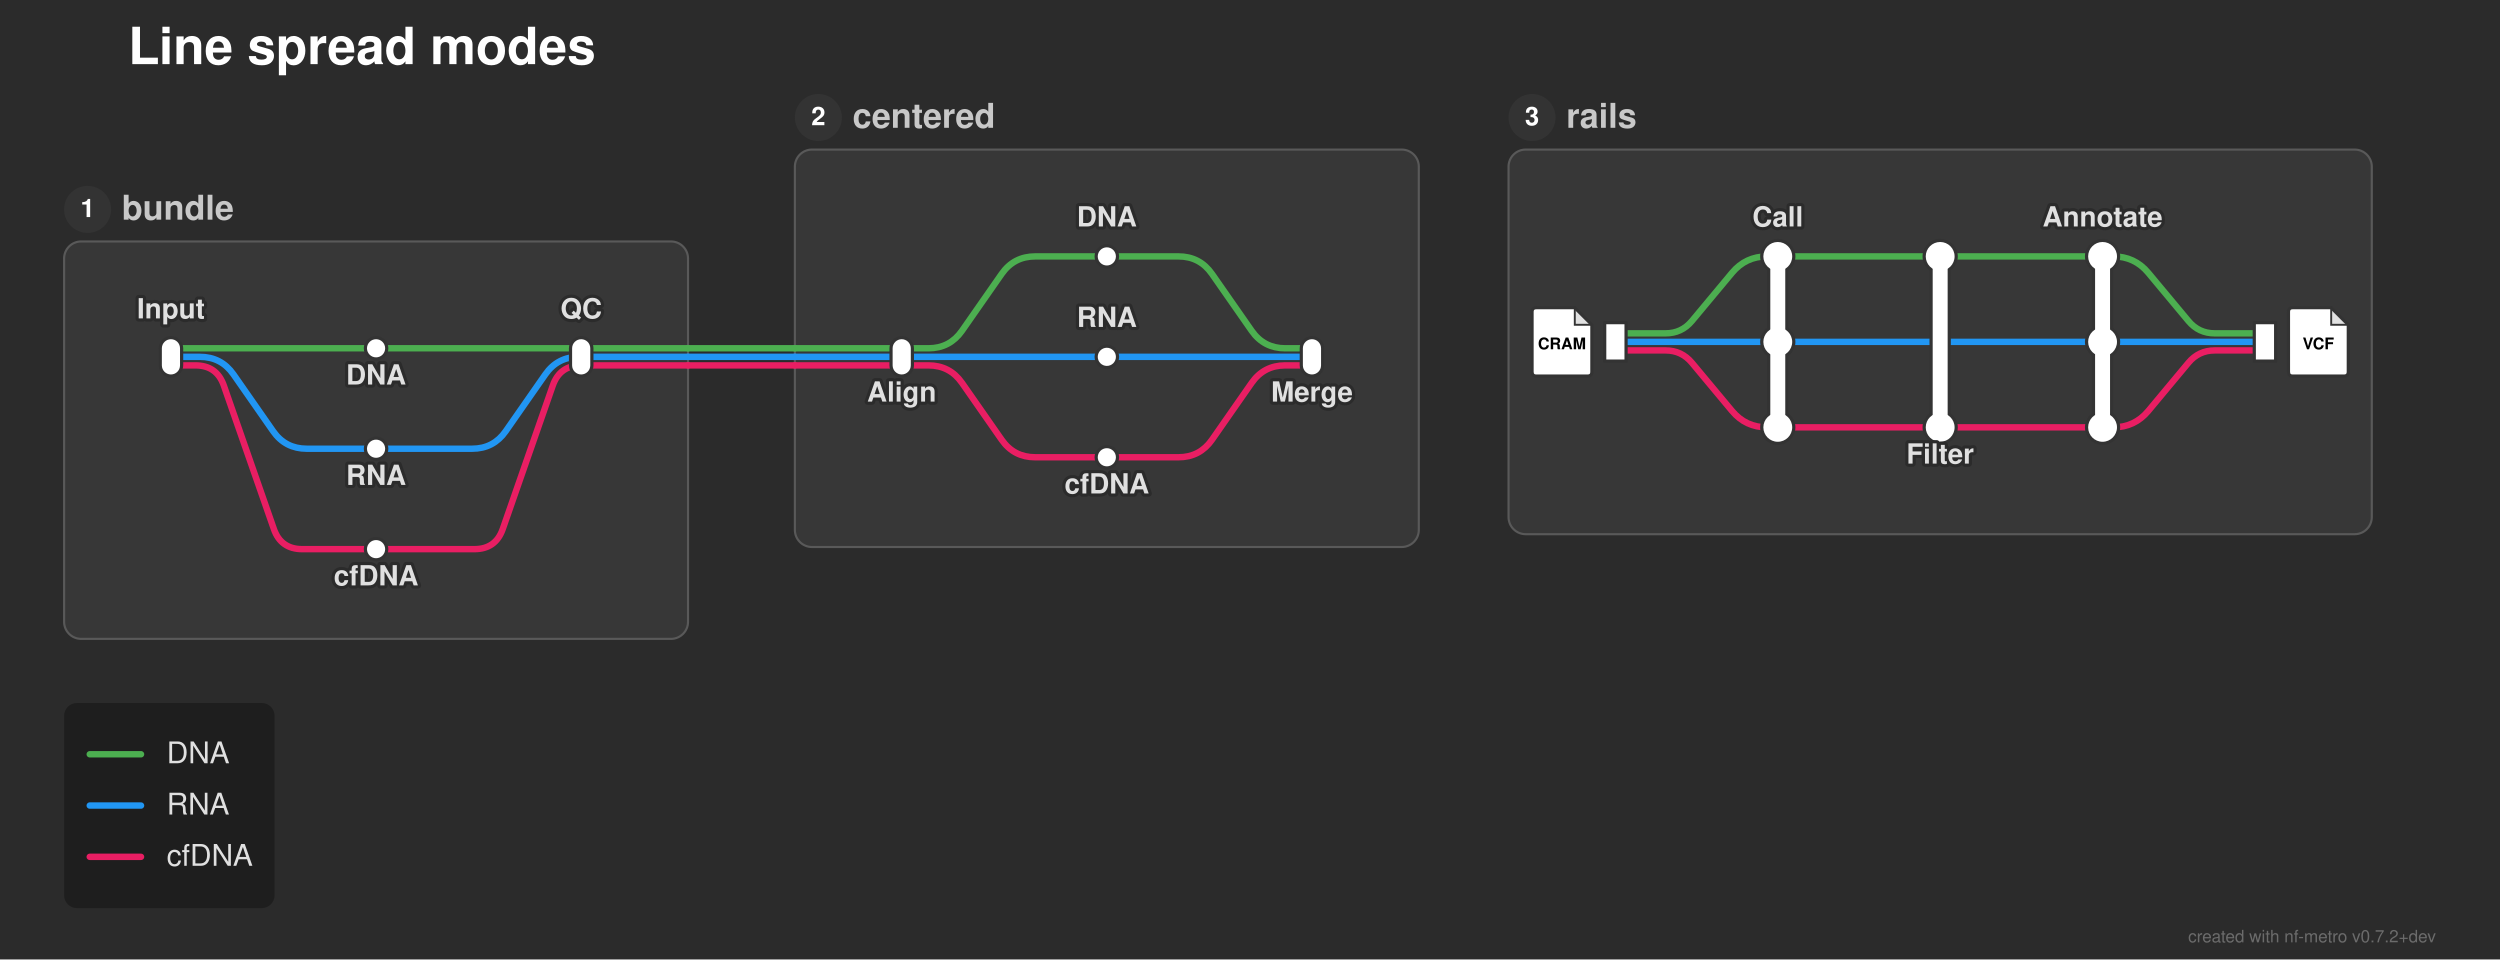
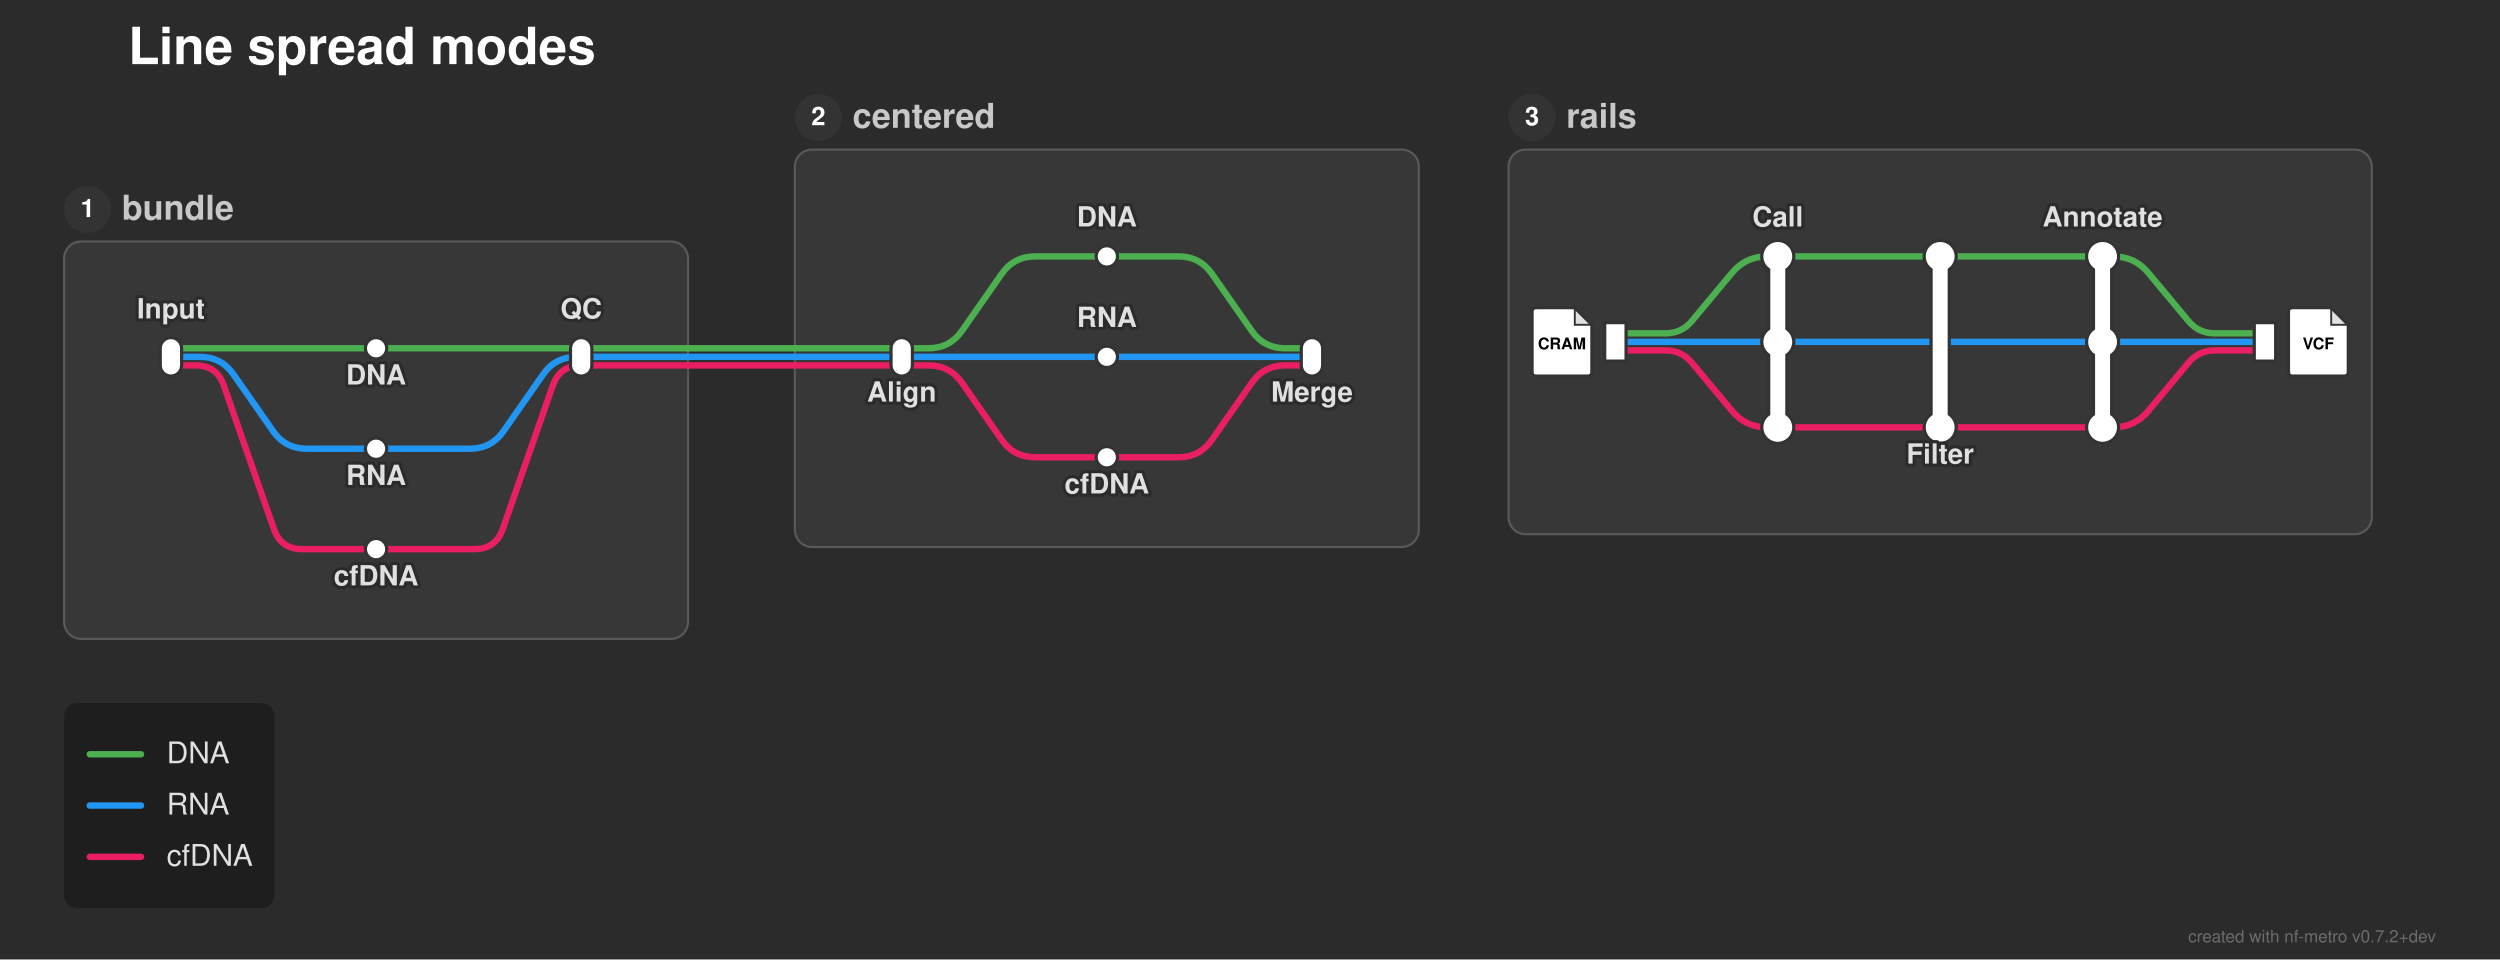
<svg xmlns="http://www.w3.org/2000/svg" width="1170" height="449" viewBox="0 0 1170 449">
  <defs>
</defs>
  <style>.nf-metro-bg { fill: var(--nfm-bg, #2b2b2b); }
.nf-metro-title { fill: var(--nfm-title-color, #ffffff); }
.nf-metro-station-label { fill: var(--nfm-label-color, #e0e0e0); }
.nf-metro-section-box { fill: var(--nfm-section-fill, #373737); stroke: var(--nfm-section-stroke, #595959); }
.nf-metro-section-label { fill: var(--nfm-section-label-color, #c8c8c8); }
.nf-metro-group-label { fill: var(--nfm-section-label-color, #c8c8c8); }
.nf-metro-group-underline { stroke: var(--nfm-section-label-color, #c8c8c8); }
.nf-metro-legend-bg { fill: var(--nfm-legend-bg, rgba(0, 0, 0, 0.3)); }
.nf-metro-legend-text { fill: var(--nfm-legend-text-color, #e0e0e0); }</style>
  <rect x="0" y="0" width="1170" height="449" fill="#2b2b2b" class="nf-metro-bg" />
  <text x="60.0" y="30.0" font-size="24.0" fill="#ffffff" font-family="'Helvetica Neue', Helvetica, Arial, sans-serif" font-weight="bold" class="nf-metro-title">Line spread modes</text>
  <rect x="30.0" y="113.0" width="292.0" height="186.0" rx="8" ry="8" fill="#373737" stroke="#595959" stroke-width="1.0" class="nf-metro-section-box" data-section-id="bundle_sec" data-section-lines="cfdna,dna,rna" />
  <circle cx="41.0" cy="98.0" r="11" fill="#333333" class="nf-metro-section-num-circle" data-section-id="bundle_sec" />
  <text x="41.0" y="98.0" font-size="12" fill="#ffffff" font-family="'Helvetica Neue', Helvetica, Arial, sans-serif" font-weight="bold" text-anchor="middle" dy="0.3em" data-section-id="bundle_sec">1</text>
  <text x="57.0" y="98.0" font-size="16.0" fill="#c8c8c8" font-family="'Helvetica Neue', Helvetica, Arial, sans-serif" font-weight="bold" dy="0.3em" class="nf-metro-section-label" data-section-id="bundle_sec">bundle</text>
  <rect x="372.0" y="70.0" width="292.0" height="186.0" rx="8" ry="8" fill="#373737" stroke="#595959" stroke-width="1.0" class="nf-metro-section-box" data-section-id="centered_sec" data-section-lines="cfdna,dna,rna" />
  <circle cx="383.0" cy="55.0" r="11" fill="#333333" class="nf-metro-section-num-circle" data-section-id="centered_sec" />
  <text x="383.0" y="55.0" font-size="12" fill="#ffffff" font-family="'Helvetica Neue', Helvetica, Arial, sans-serif" font-weight="bold" text-anchor="middle" dy="0.3em" data-section-id="centered_sec">2</text>
  <text x="399.0" y="55.0" font-size="16.0" fill="#c8c8c8" font-family="'Helvetica Neue', Helvetica, Arial, sans-serif" font-weight="bold" dy="0.3em" class="nf-metro-section-label" data-section-id="centered_sec">centered</text>
  <rect x="706.0" y="70.0" width="404.0" height="180.0" rx="8" ry="8" fill="#373737" stroke="#595959" stroke-width="1.0" class="nf-metro-section-box" data-section-id="rails_sec" data-section-lines="cfdna,dna,rna" />
  <circle cx="717.0" cy="55.0" r="11" fill="#333333" class="nf-metro-section-num-circle" data-section-id="rails_sec" />
  <text x="717.0" y="55.0" font-size="12" fill="#ffffff" font-family="'Helvetica Neue', Helvetica, Arial, sans-serif" font-weight="bold" text-anchor="middle" dy="0.3em" data-section-id="rails_sec">3</text>
  <text x="733.0" y="55.0" font-size="16.0" fill="#c8c8c8" font-family="'Helvetica Neue', Helvetica, Arial, sans-serif" font-weight="bold" dy="0.3em" class="nf-metro-section-label" data-section-id="rails_sec">rails</text>
  <path d="M756.0,164.0 L764.5,164.0 Q772.0,164.0,779.5,164.0 L779.5,164.0 Q787.0,164.0,791.801,169.762 L810.598,192.318 Q817.0,200.0,827.0,200.0 L832.0,200.0" stroke="#E91E63" stroke-width="3.0" fill="none" stroke-linecap="round" stroke-linejoin="round" class="metro-line-cfdna" data-line-id="cfdna" />
  <path d="M832.0,200.0 L908.0,200.0" stroke="#E91E63" stroke-width="3.0" stroke-linecap="round" class="metro-line-cfdna" data-line-id="cfdna" />
  <path d="M908.0,200.0 L984.0,200.0" stroke="#E91E63" stroke-width="3.0" stroke-linecap="round" class="metro-line-cfdna" data-line-id="cfdna" />
  <path d="M984.0,200.0 L989.0,200.0 Q999.0,200.0,1005.402,192.318 L1024.199,169.762 Q1029.0,164.0,1036.5,164.0 L1036.5,164.0 Q1044.0,164.0,1051.5,164.0 L1060.0,164.0" stroke="#E91E63" stroke-width="3.0" fill="none" stroke-linecap="round" stroke-linejoin="round" class="metro-line-cfdna" data-line-id="cfdna" />
  <path d="M80.0,171.0 L91.457,171.0 Q101.457,171.0,104.75,180.442 L128.163,247.558 Q131.457,257.0,141.457,257.0 L176.0,257.0" stroke="#E91E63" stroke-width="3.0" fill="none" stroke-linecap="round" stroke-linejoin="round" class="metro-line-cfdna" data-line-id="cfdna" />
-   <path d="M176.0,257.0 L222.0,257.0 Q232.0,257.0,235.294,247.558 L258.706,180.442 Q262.0,171.0,272.0,171.0 L272.0,171.0" stroke="#E91E63" stroke-width="3.0" fill="none" stroke-linecap="round" stroke-linejoin="round" class="metro-line-cfdna" data-line-id="cfdna" />
+   <path d="M176.0,257.0 L222,257.0 Q232,257.0,235.294,247.558 L258.706,180.442 Q262.0,171.0,272.0,171.0 L272.0,171.0" stroke="#E91E63" stroke-width="3.0" fill="none" stroke-linecap="round" stroke-linejoin="round" class="metro-line-cfdna" data-line-id="cfdna" />
  <path d="M422.0,171.0 L434.5,171.0 Q444.5,171.0,450.222,179.201 L468.778,205.799 Q474.5,214.0,484.5,214.0 L518.0,214.0" stroke="#E91E63" stroke-width="3.0" fill="none" stroke-linecap="round" stroke-linejoin="round" class="metro-line-cfdna" data-line-id="cfdna" />
  <path d="M518.0,214.0 L551.5,214.0 Q561.5,214.0,567.222,205.799 L585.778,179.201 Q591.5,171.0,601.5,171.0 L614.0,171.0" stroke="#E91E63" stroke-width="3.0" fill="none" stroke-linecap="round" stroke-linejoin="round" class="metro-line-cfdna" data-line-id="cfdna" />
  <path d="M272.0,171.0 L322.0,171.0" stroke="#E91E63" stroke-width="3.0" stroke-linecap="round" class="metro-line-cfdna" data-line-id="cfdna" />
  <path d="M372.0,171.0 L422.0,171.0" stroke="#E91E63" stroke-width="3.0" stroke-linecap="round" class="metro-line-cfdna" data-line-id="cfdna" />
  <path d="M322.0,171.0 L372.0,171.0" stroke="#E91E63" stroke-width="3.0" stroke-linecap="round" class="metro-line-cfdna" data-line-id="cfdna" />
  <path d="M756.0,160.0 L832.0,160.0" stroke="#2196F3" stroke-width="3.0" stroke-linecap="round" class="metro-line-rna" data-line-id="rna" />
  <path d="M832.0,160.0 L984.0,160.0" stroke="#2196F3" stroke-width="3.0" stroke-linecap="round" class="metro-line-rna" data-line-id="rna" />
  <path d="M984.0,160.0 L1060.0,160.0" stroke="#2196F3" stroke-width="3.0" stroke-linecap="round" class="metro-line-rna" data-line-id="rna" />
  <path d="M80.0,167.0 L93.543,167.0 Q103.543,167.0,109.265,175.201 L127.821,201.799 Q133.543,210.0,143.543,210.0 L176.0,210.0" stroke="#2196F3" stroke-width="3.0" fill="none" stroke-linecap="round" stroke-linejoin="round" class="metro-line-rna" data-line-id="rna" />
-   <path d="M176.0,210.0 L220.957,210.0 Q230.957,210.0,236.679,201.799 L255.235,175.201 Q260.957,167.0,270.957,167.0 L272.0,167.0" stroke="#2196F3" stroke-width="3.0" fill="none" stroke-linecap="round" stroke-linejoin="round" class="metro-line-rna" data-line-id="rna" />
+   <path d="M176.0,210.0 L219.913,210.0 Q229.913,210.0,235.635,201.799 L254.192,175.201 Q259.913,167.0,269.913,167.0 L272.0,167.0" stroke="#2196F3" stroke-width="3.0" fill="none" stroke-linecap="round" stroke-linejoin="round" class="metro-line-rna" data-line-id="rna" />
  <path d="M422.0,167.0 L518.0,167.0" stroke="#2196F3" stroke-width="3.0" stroke-linecap="round" class="metro-line-rna" data-line-id="rna" />
  <path d="M518.0,167.0 L614.0,167.0" stroke="#2196F3" stroke-width="3.0" stroke-linecap="round" class="metro-line-rna" data-line-id="rna" />
  <path d="M272.0,167.0 L322.0,167.0" stroke="#2196F3" stroke-width="3.0" stroke-linecap="round" class="metro-line-rna" data-line-id="rna" />
  <path d="M372.0,167.0 L422.0,167.0" stroke="#2196F3" stroke-width="3.0" stroke-linecap="round" class="metro-line-rna" data-line-id="rna" />
  <path d="M322.0,167.0 L372.0,167.0" stroke="#2196F3" stroke-width="3.0" stroke-linecap="round" class="metro-line-rna" data-line-id="rna" />
  <path d="M756.0,156.0 L764.5,156.0 Q772.0,156.0,779.5,156.0 L779.5,156.0 Q787.0,156.0,791.801,150.238 L810.598,127.682 Q817.0,120.0,827.0,120.0 L832.0,120.0" stroke="#4CAF50" stroke-width="3.0" fill="none" stroke-linecap="round" stroke-linejoin="round" class="metro-line-dna" data-line-id="dna" />
  <path d="M832.0,120.0 L908.0,120.0" stroke="#4CAF50" stroke-width="3.0" stroke-linecap="round" class="metro-line-dna" data-line-id="dna" />
  <path d="M908.0,120.0 L984.0,120.0" stroke="#4CAF50" stroke-width="3.0" stroke-linecap="round" class="metro-line-dna" data-line-id="dna" />
  <path d="M984.0,120.0 L989.0,120.0 Q999.0,120.0,1005.402,127.682 L1024.199,150.238 Q1029.0,156.0,1036.5,156.0 L1036.5,156.0 Q1044.0,156.0,1051.5,156.0 L1060.0,156.0" stroke="#4CAF50" stroke-width="3.0" fill="none" stroke-linecap="round" stroke-linejoin="round" class="metro-line-dna" data-line-id="dna" />
  <path d="M80.0,163.0 L176.0,163.0" stroke="#4CAF50" stroke-width="3.0" stroke-linecap="round" class="metro-line-dna" data-line-id="dna" />
  <path d="M176.0,163.0 L272.0,163.0" stroke="#4CAF50" stroke-width="3.0" stroke-linecap="round" class="metro-line-dna" data-line-id="dna" />
  <path d="M422.0,163.0 L434.5,163.0 Q444.5,163.0,450.222,154.799 L468.778,128.201 Q474.5,120.0,484.5,120.0 L518.0,120.0" stroke="#4CAF50" stroke-width="3.0" fill="none" stroke-linecap="round" stroke-linejoin="round" class="metro-line-dna" data-line-id="dna" />
  <path d="M518.0,120.0 L551.5,120.0 Q561.5,120.0,567.222,128.201 L585.778,154.799 Q591.5,163.0,601.5,163.0 L614.0,163.0" stroke="#4CAF50" stroke-width="3.0" fill="none" stroke-linecap="round" stroke-linejoin="round" class="metro-line-dna" data-line-id="dna" />
  <path d="M272.0,163.0 L322.0,163.0" stroke="#4CAF50" stroke-width="3.0" stroke-linecap="round" class="metro-line-dna" data-line-id="dna" />
  <path d="M372.0,163.0 L422.0,163.0" stroke="#4CAF50" stroke-width="3.0" stroke-linecap="round" class="metro-line-dna" data-line-id="dna" />
  <path d="M322.0,163.0 L372.0,163.0" stroke="#4CAF50" stroke-width="3.0" stroke-linecap="round" class="metro-line-dna" data-line-id="dna" />
  <rect x="75.0" y="158.0" width="10.0" height="18.0" rx="5.0" ry="5.0" fill="#ffffff" stroke="#333333" stroke-width="1.5" class="nf-metro-station" data-station-id="b_in" data-station-lines="cfdna,dna,rna" data-station-label="Input" data-section-id="bundle_sec" data-section-name="bundle" />
  <rect x="171.0" y="158.0" width="10.0" height="10.0" rx="5.0" ry="5.0" fill="#ffffff" stroke="#333333" stroke-width="1.5" class="nf-metro-station" data-station-id="b_dna" data-station-lines="dna" data-station-label="DNA" data-section-id="bundle_sec" data-section-name="bundle" />
  <rect x="171.0" y="205.0" width="10.0" height="10.0" rx="5.0" ry="5.0" fill="#ffffff" stroke="#333333" stroke-width="1.5" class="nf-metro-station" data-station-id="b_rna" data-station-lines="rna" data-station-label="RNA" data-section-id="bundle_sec" data-section-name="bundle" />
  <rect x="171.0" y="252.0" width="10.0" height="10.0" rx="5.0" ry="5.0" fill="#ffffff" stroke="#333333" stroke-width="1.5" class="nf-metro-station" data-station-id="b_cf" data-station-lines="cfdna" data-station-label="cfDNA" data-section-id="bundle_sec" data-section-name="bundle" />
  <rect x="267.0" y="158.0" width="10.0" height="18.0" rx="5.0" ry="5.0" fill="#ffffff" stroke="#333333" stroke-width="1.5" class="nf-metro-station" data-station-id="b_out" data-station-lines="cfdna,dna,rna" data-station-label="QC" data-section-id="bundle_sec" data-section-name="bundle" />
  <rect x="417.0" y="158.0" width="10.0" height="18.0" rx="5.0" ry="5.0" fill="#ffffff" stroke="#333333" stroke-width="1.5" class="nf-metro-station" data-station-id="c_in" data-station-lines="cfdna,dna,rna" data-station-label="Align" data-section-id="centered_sec" data-section-name="centered" />
  <rect x="513.0" y="115.0" width="10.0" height="10.0" rx="5.0" ry="5.0" fill="#ffffff" stroke="#333333" stroke-width="1.5" class="nf-metro-station" data-station-id="c_dna" data-station-lines="dna" data-station-label="DNA" data-section-id="centered_sec" data-section-name="centered" />
  <rect x="513.0" y="162.0" width="10.0" height="10.0" rx="5.0" ry="5.0" fill="#ffffff" stroke="#333333" stroke-width="1.5" class="nf-metro-station" data-station-id="c_rna" data-station-lines="rna" data-station-label="RNA" data-section-id="centered_sec" data-section-name="centered" />
  <rect x="513.0" y="209.0" width="10.0" height="10.0" rx="5.0" ry="5.0" fill="#ffffff" stroke="#333333" stroke-width="1.5" class="nf-metro-station" data-station-id="c_cf" data-station-lines="cfdna" data-station-label="cfDNA" data-section-id="centered_sec" data-section-name="centered" />
  <rect x="609.0" y="158.0" width="10.0" height="18.0" rx="5.0" ry="5.0" fill="#ffffff" stroke="#333333" stroke-width="1.5" class="nf-metro-station" data-station-id="c_out" data-station-lines="cfdna,dna,rna" data-station-label="Merge" data-section-id="centered_sec" data-section-name="centered" />
  <rect x="751.0" y="151.0" width="10.0" height="18.0" fill="#ffffff" stroke="#333333" stroke-width="1.5" class="nf-metro-station" data-station-id="r_in" data-station-lines="cfdna,dna,rna" data-station-label="r_in" data-section-id="rails_sec" data-section-name="rails" />
  <g data-station-id="r_in">
    <path d="M719.0,144.0 L737.0,144.0 L745.0,152.0 L745.0,174.0 Q745.0,176.0,743.0,176.0 L719.0,176.0 Q717.0,176.0,717.0,174.0 L717.0,146.0 Q717.0,144.0,719.0,144.0 Z" fill="#ffffff" stroke="#333333" stroke-width="1.5" stroke-linejoin="round" />
    <path d="M737.0,144.0 L737.0,152.0 L745.0,152.0 Z" fill="#333333" opacity="0.15" stroke="none" />
    <path d="M737.0,144.0 L737.0,152.0 L745.0,152.0" fill="none" stroke="#333333" stroke-width="0.9" />
    <text x="731.0" y="161.2" font-size="7.5" fill="#000000" font-family="'Helvetica Neue', Helvetica, Arial, sans-serif" font-weight="bold" text-anchor="middle" dy="0.3em">CRAM</text>
  </g>
  <path d="M832.0,120.0 L832.0,200.0" stroke="#333333" stroke-width="10.0" stroke-linecap="round" class="nf-metro-rail-connector" data-station-id="r_call" data-station-lines="cfdna,dna,rna" data-station-label="Call" data-section-id="rails_sec" data-section-name="rails" />
  <circle cx="832.0" cy="120.0" r="8.25" fill="#333333" stroke="#333333" stroke-width="0" class="nf-metro-rail-knob-outline" data-station-id="r_call" data-line-id="dna" />
  <circle cx="832.0" cy="160.0" r="8.25" fill="#333333" stroke="#333333" stroke-width="0" class="nf-metro-rail-knob-outline" data-station-id="r_call" data-line-id="rna" />
  <circle cx="832.0" cy="200.0" r="8.25" fill="#333333" stroke="#333333" stroke-width="0" class="nf-metro-rail-knob-outline" data-station-id="r_call" data-line-id="cfdna" />
  <path d="M832.0,120.0 L832.0,200.0" stroke="#ffffff" stroke-width="7.0" stroke-linecap="round" />
  <circle cx="832.0" cy="120.0" r="6.75" fill="#ffffff" stroke="#ffffff" stroke-width="0" class="nf-metro-rail-knob" data-station-id="r_call" data-line-id="dna" />
  <circle cx="832.0" cy="160.0" r="6.75" fill="#ffffff" stroke="#ffffff" stroke-width="0" class="nf-metro-rail-knob" data-station-id="r_call" data-line-id="rna" />
  <circle cx="832.0" cy="200.0" r="6.75" fill="#ffffff" stroke="#ffffff" stroke-width="0" class="nf-metro-rail-knob" data-station-id="r_call" data-line-id="cfdna" />
  <path d="M908.0,120.0 L908.0,200.0" stroke="#333333" stroke-width="10.0" stroke-linecap="round" class="nf-metro-rail-connector" data-station-id="r_filter" data-station-lines="cfdna,dna" data-station-label="Filter" data-section-id="rails_sec" data-section-name="rails" />
  <circle cx="908.0" cy="120.0" r="8.25" fill="#333333" stroke="#333333" stroke-width="0" class="nf-metro-rail-knob-outline" data-station-id="r_filter" data-line-id="dna" />
  <circle cx="908.0" cy="200.0" r="8.25" fill="#333333" stroke="#333333" stroke-width="0" class="nf-metro-rail-knob-outline" data-station-id="r_filter" data-line-id="cfdna" />
  <path d="M908.0,120.0 L908.0,200.0" stroke="#ffffff" stroke-width="7.0" stroke-linecap="round" />
  <circle cx="908.0" cy="120.0" r="6.75" fill="#ffffff" stroke="#ffffff" stroke-width="0" class="nf-metro-rail-knob" data-station-id="r_filter" data-line-id="dna" />
  <circle cx="908.0" cy="200.0" r="6.75" fill="#ffffff" stroke="#ffffff" stroke-width="0" class="nf-metro-rail-knob" data-station-id="r_filter" data-line-id="cfdna" />
  <path d="M984.0,120.0 L984.0,200.0" stroke="#333333" stroke-width="10.0" stroke-linecap="round" class="nf-metro-rail-connector" data-station-id="r_annotate" data-station-lines="cfdna,dna,rna" data-station-label="Annotate" data-section-id="rails_sec" data-section-name="rails" />
  <circle cx="984.0" cy="120.0" r="8.25" fill="#333333" stroke="#333333" stroke-width="0" class="nf-metro-rail-knob-outline" data-station-id="r_annotate" data-line-id="dna" />
  <circle cx="984.0" cy="160.0" r="8.25" fill="#333333" stroke="#333333" stroke-width="0" class="nf-metro-rail-knob-outline" data-station-id="r_annotate" data-line-id="rna" />
  <circle cx="984.0" cy="200.0" r="8.25" fill="#333333" stroke="#333333" stroke-width="0" class="nf-metro-rail-knob-outline" data-station-id="r_annotate" data-line-id="cfdna" />
  <path d="M984.0,120.0 L984.0,200.0" stroke="#ffffff" stroke-width="7.0" stroke-linecap="round" />
  <circle cx="984.0" cy="120.0" r="6.75" fill="#ffffff" stroke="#ffffff" stroke-width="0" class="nf-metro-rail-knob" data-station-id="r_annotate" data-line-id="dna" />
  <circle cx="984.0" cy="160.0" r="6.75" fill="#ffffff" stroke="#ffffff" stroke-width="0" class="nf-metro-rail-knob" data-station-id="r_annotate" data-line-id="rna" />
  <circle cx="984.0" cy="200.0" r="6.75" fill="#ffffff" stroke="#ffffff" stroke-width="0" class="nf-metro-rail-knob" data-station-id="r_annotate" data-line-id="cfdna" />
  <rect x="1055.0" y="151.0" width="10.0" height="18.0" fill="#ffffff" stroke="#333333" stroke-width="1.5" class="nf-metro-station" data-station-id="r_out" data-station-lines="cfdna,dna,rna" data-station-label="r_out" data-section-id="rails_sec" data-section-name="rails" />
  <g data-station-id="r_out">
    <path d="M1073.0,144.0 L1091.0,144.0 L1099.0,152.0 L1099.0,174.0 Q1099.0,176.0,1097.0,176.0 L1073.0,176.0 Q1071.0,176.0,1071.0,174.0 L1071.0,146.0 Q1071.0,144.0,1073.0,144.0 Z" fill="#ffffff" stroke="#333333" stroke-width="1.5" stroke-linejoin="round" />
    <path d="M1091.0,144.0 L1091.0,152.0 L1099.0,152.0 Z" fill="#333333" opacity="0.15" stroke="none" />
    <path d="M1091.0,144.0 L1091.0,152.0 L1099.0,152.0" fill="none" stroke="#333333" stroke-width="0.9" />
    <text x="1085.0" y="161.2" font-size="7.5" fill="#000000" font-family="'Helvetica Neue', Helvetica, Arial, sans-serif" font-weight="bold" text-anchor="middle" dy="0.3em">VCF</text>
  </g>
  <text x="80.0" y="149.0" font-size="13.0" fill="#2b2b2b" stroke="#2b2b2b" stroke-width="3.0" stroke-linejoin="round" font-family="'Helvetica Neue', Helvetica, Arial, sans-serif" font-weight="bold" aria-hidden="true" text-anchor="middle" dominant-baseline="auto">Input</text>
  <text x="80.0" y="149.0" font-size="13.0" fill="#e0e0e0" font-family="'Helvetica Neue', Helvetica, Arial, sans-serif" font-weight="bold" text-anchor="middle" dominant-baseline="auto" data-station-id="b_in" class="nf-metro-station-label">Input</text>
  <text x="422.0" y="182.0" font-size="13.0" fill="#2b2b2b" stroke="#2b2b2b" stroke-width="3.0" stroke-linejoin="round" font-family="'Helvetica Neue', Helvetica, Arial, sans-serif" font-weight="bold" aria-hidden="true" text-anchor="middle" dominant-baseline="hanging">Align</text>
  <text x="422.0" y="182.0" font-size="13.0" fill="#e0e0e0" font-family="'Helvetica Neue', Helvetica, Arial, sans-serif" font-weight="bold" text-anchor="middle" dominant-baseline="hanging" data-station-id="c_in" class="nf-metro-station-label">Align</text>
  <text x="518.0" y="106.0" font-size="13.0" fill="#2b2b2b" stroke="#2b2b2b" stroke-width="3.0" stroke-linejoin="round" font-family="'Helvetica Neue', Helvetica, Arial, sans-serif" font-weight="bold" aria-hidden="true" text-anchor="middle" dominant-baseline="auto">DNA</text>
  <text x="518.0" y="106.0" font-size="13.0" fill="#e0e0e0" font-family="'Helvetica Neue', Helvetica, Arial, sans-serif" font-weight="bold" text-anchor="middle" dominant-baseline="auto" data-station-id="c_dna" class="nf-metro-station-label">DNA</text>
  <text x="176.0" y="174.0" font-size="13.0" fill="#2b2b2b" stroke="#2b2b2b" stroke-width="3.0" stroke-linejoin="round" font-family="'Helvetica Neue', Helvetica, Arial, sans-serif" font-weight="bold" aria-hidden="true" text-anchor="middle" dominant-baseline="hanging">DNA</text>
  <text x="176.0" y="174.0" font-size="13.0" fill="#e0e0e0" font-family="'Helvetica Neue', Helvetica, Arial, sans-serif" font-weight="bold" text-anchor="middle" dominant-baseline="hanging" data-station-id="b_dna" class="nf-metro-station-label">DNA</text>
  <text x="518.0" y="153.0" font-size="13.0" fill="#2b2b2b" stroke="#2b2b2b" stroke-width="3.0" stroke-linejoin="round" font-family="'Helvetica Neue', Helvetica, Arial, sans-serif" font-weight="bold" aria-hidden="true" text-anchor="middle" dominant-baseline="auto">RNA</text>
  <text x="518.0" y="153.0" font-size="13.0" fill="#e0e0e0" font-family="'Helvetica Neue', Helvetica, Arial, sans-serif" font-weight="bold" text-anchor="middle" dominant-baseline="auto" data-station-id="c_rna" class="nf-metro-station-label">RNA</text>
  <text x="832.0" y="106.0" font-size="13.0" fill="#2b2b2b" stroke="#2b2b2b" stroke-width="3.0" stroke-linejoin="round" font-family="'Helvetica Neue', Helvetica, Arial, sans-serif" font-weight="bold" aria-hidden="true" text-anchor="middle" dominant-baseline="auto">Call</text>
  <text x="832.0" y="106.0" font-size="13.0" fill="#e0e0e0" font-family="'Helvetica Neue', Helvetica, Arial, sans-serif" font-weight="bold" text-anchor="middle" dominant-baseline="auto" data-station-id="r_call" class="nf-metro-station-label">Call</text>
  <text x="176.0" y="221.0" font-size="13.0" fill="#2b2b2b" stroke="#2b2b2b" stroke-width="3.0" stroke-linejoin="round" font-family="'Helvetica Neue', Helvetica, Arial, sans-serif" font-weight="bold" aria-hidden="true" text-anchor="middle" dominant-baseline="hanging">RNA</text>
  <text x="176.0" y="221.0" font-size="13.0" fill="#e0e0e0" font-family="'Helvetica Neue', Helvetica, Arial, sans-serif" font-weight="bold" text-anchor="middle" dominant-baseline="hanging" data-station-id="b_rna" class="nf-metro-station-label">RNA</text>
  <text x="518.0" y="225.0" font-size="13.0" fill="#2b2b2b" stroke="#2b2b2b" stroke-width="3.0" stroke-linejoin="round" font-family="'Helvetica Neue', Helvetica, Arial, sans-serif" font-weight="bold" aria-hidden="true" text-anchor="middle" dominant-baseline="hanging">cfDNA</text>
  <text x="518.0" y="225.0" font-size="13.0" fill="#e0e0e0" font-family="'Helvetica Neue', Helvetica, Arial, sans-serif" font-weight="bold" text-anchor="middle" dominant-baseline="hanging" data-station-id="c_cf" class="nf-metro-station-label">cfDNA</text>
  <text x="176.0" y="268.0" font-size="13.0" fill="#2b2b2b" stroke="#2b2b2b" stroke-width="3.0" stroke-linejoin="round" font-family="'Helvetica Neue', Helvetica, Arial, sans-serif" font-weight="bold" aria-hidden="true" text-anchor="middle" dominant-baseline="hanging">cfDNA</text>
  <text x="176.0" y="268.0" font-size="13.0" fill="#e0e0e0" font-family="'Helvetica Neue', Helvetica, Arial, sans-serif" font-weight="bold" text-anchor="middle" dominant-baseline="hanging" data-station-id="b_cf" class="nf-metro-station-label">cfDNA</text>
  <text x="272.0" y="149.0" font-size="13.0" fill="#2b2b2b" stroke="#2b2b2b" stroke-width="3.0" stroke-linejoin="round" font-family="'Helvetica Neue', Helvetica, Arial, sans-serif" font-weight="bold" aria-hidden="true" text-anchor="middle" dominant-baseline="auto">QC</text>
  <text x="272.0" y="149.0" font-size="13.0" fill="#e0e0e0" font-family="'Helvetica Neue', Helvetica, Arial, sans-serif" font-weight="bold" text-anchor="middle" dominant-baseline="auto" data-station-id="b_out" class="nf-metro-station-label">QC</text>
  <text x="614.0" y="182.0" font-size="13.0" fill="#2b2b2b" stroke="#2b2b2b" stroke-width="3.0" stroke-linejoin="round" font-family="'Helvetica Neue', Helvetica, Arial, sans-serif" font-weight="bold" aria-hidden="true" text-anchor="middle" dominant-baseline="hanging">Merge</text>
  <text x="614.0" y="182.0" font-size="13.0" fill="#e0e0e0" font-family="'Helvetica Neue', Helvetica, Arial, sans-serif" font-weight="bold" text-anchor="middle" dominant-baseline="hanging" data-station-id="c_out" class="nf-metro-station-label">Merge</text>
  <text x="908.0" y="211.0" font-size="13.0" fill="#2b2b2b" stroke="#2b2b2b" stroke-width="3.0" stroke-linejoin="round" font-family="'Helvetica Neue', Helvetica, Arial, sans-serif" font-weight="bold" aria-hidden="true" text-anchor="middle" dominant-baseline="hanging">Filter</text>
  <text x="908.0" y="211.0" font-size="13.0" fill="#e0e0e0" font-family="'Helvetica Neue', Helvetica, Arial, sans-serif" font-weight="bold" text-anchor="middle" dominant-baseline="hanging" data-station-id="r_filter" class="nf-metro-station-label">Filter</text>
  <text x="984.0" y="106.0" font-size="13.0" fill="#2b2b2b" stroke="#2b2b2b" stroke-width="3.0" stroke-linejoin="round" font-family="'Helvetica Neue', Helvetica, Arial, sans-serif" font-weight="bold" aria-hidden="true" text-anchor="middle" dominant-baseline="auto">Annotate</text>
  <text x="984.0" y="106.0" font-size="13.0" fill="#e0e0e0" font-family="'Helvetica Neue', Helvetica, Arial, sans-serif" font-weight="bold" text-anchor="middle" dominant-baseline="auto" data-station-id="r_annotate" class="nf-metro-station-label">Annotate</text>
  <rect x="30.0" y="329.0" width="98.5" height="96.0" rx="6" ry="6" fill="rgba(0, 0, 0, 0.3)" class="nf-metro-legend-bg" />
  <path d="M42.0,353.0 L66.0,353.0" stroke="#4CAF50" stroke-width="3.0" stroke-linecap="round" />
  <text x="78.0" y="353.0" font-size="14.0" fill="#e0e0e0" font-family="'Helvetica Neue', Helvetica, Arial, sans-serif" dy="0.3em" class="nf-metro-legend-text">DNA</text>
  <path d="M42.0,377.0 L66.0,377.0" stroke="#2196F3" stroke-width="3.0" stroke-linecap="round" />
  <text x="78.0" y="377.0" font-size="14.0" fill="#e0e0e0" font-family="'Helvetica Neue', Helvetica, Arial, sans-serif" dy="0.3em" class="nf-metro-legend-text">RNA</text>
  <path d="M42.0,401.0 L66.0,401.0" stroke="#E91E63" stroke-width="3.0" stroke-linecap="round" />
  <text x="78.0" y="401.0" font-size="14.0" fill="#e0e0e0" font-family="'Helvetica Neue', Helvetica, Arial, sans-serif" dy="0.3em" class="nf-metro-legend-text">cfDNA</text>
  <text x="1140.0" y="441.0" font-size="8" fill="rgba(150, 150, 150, 0.6)" font-family="'Helvetica Neue', Helvetica, Arial, sans-serif" text-anchor="end">created with nf-metro v0.7.2+dev</text>
</svg>
